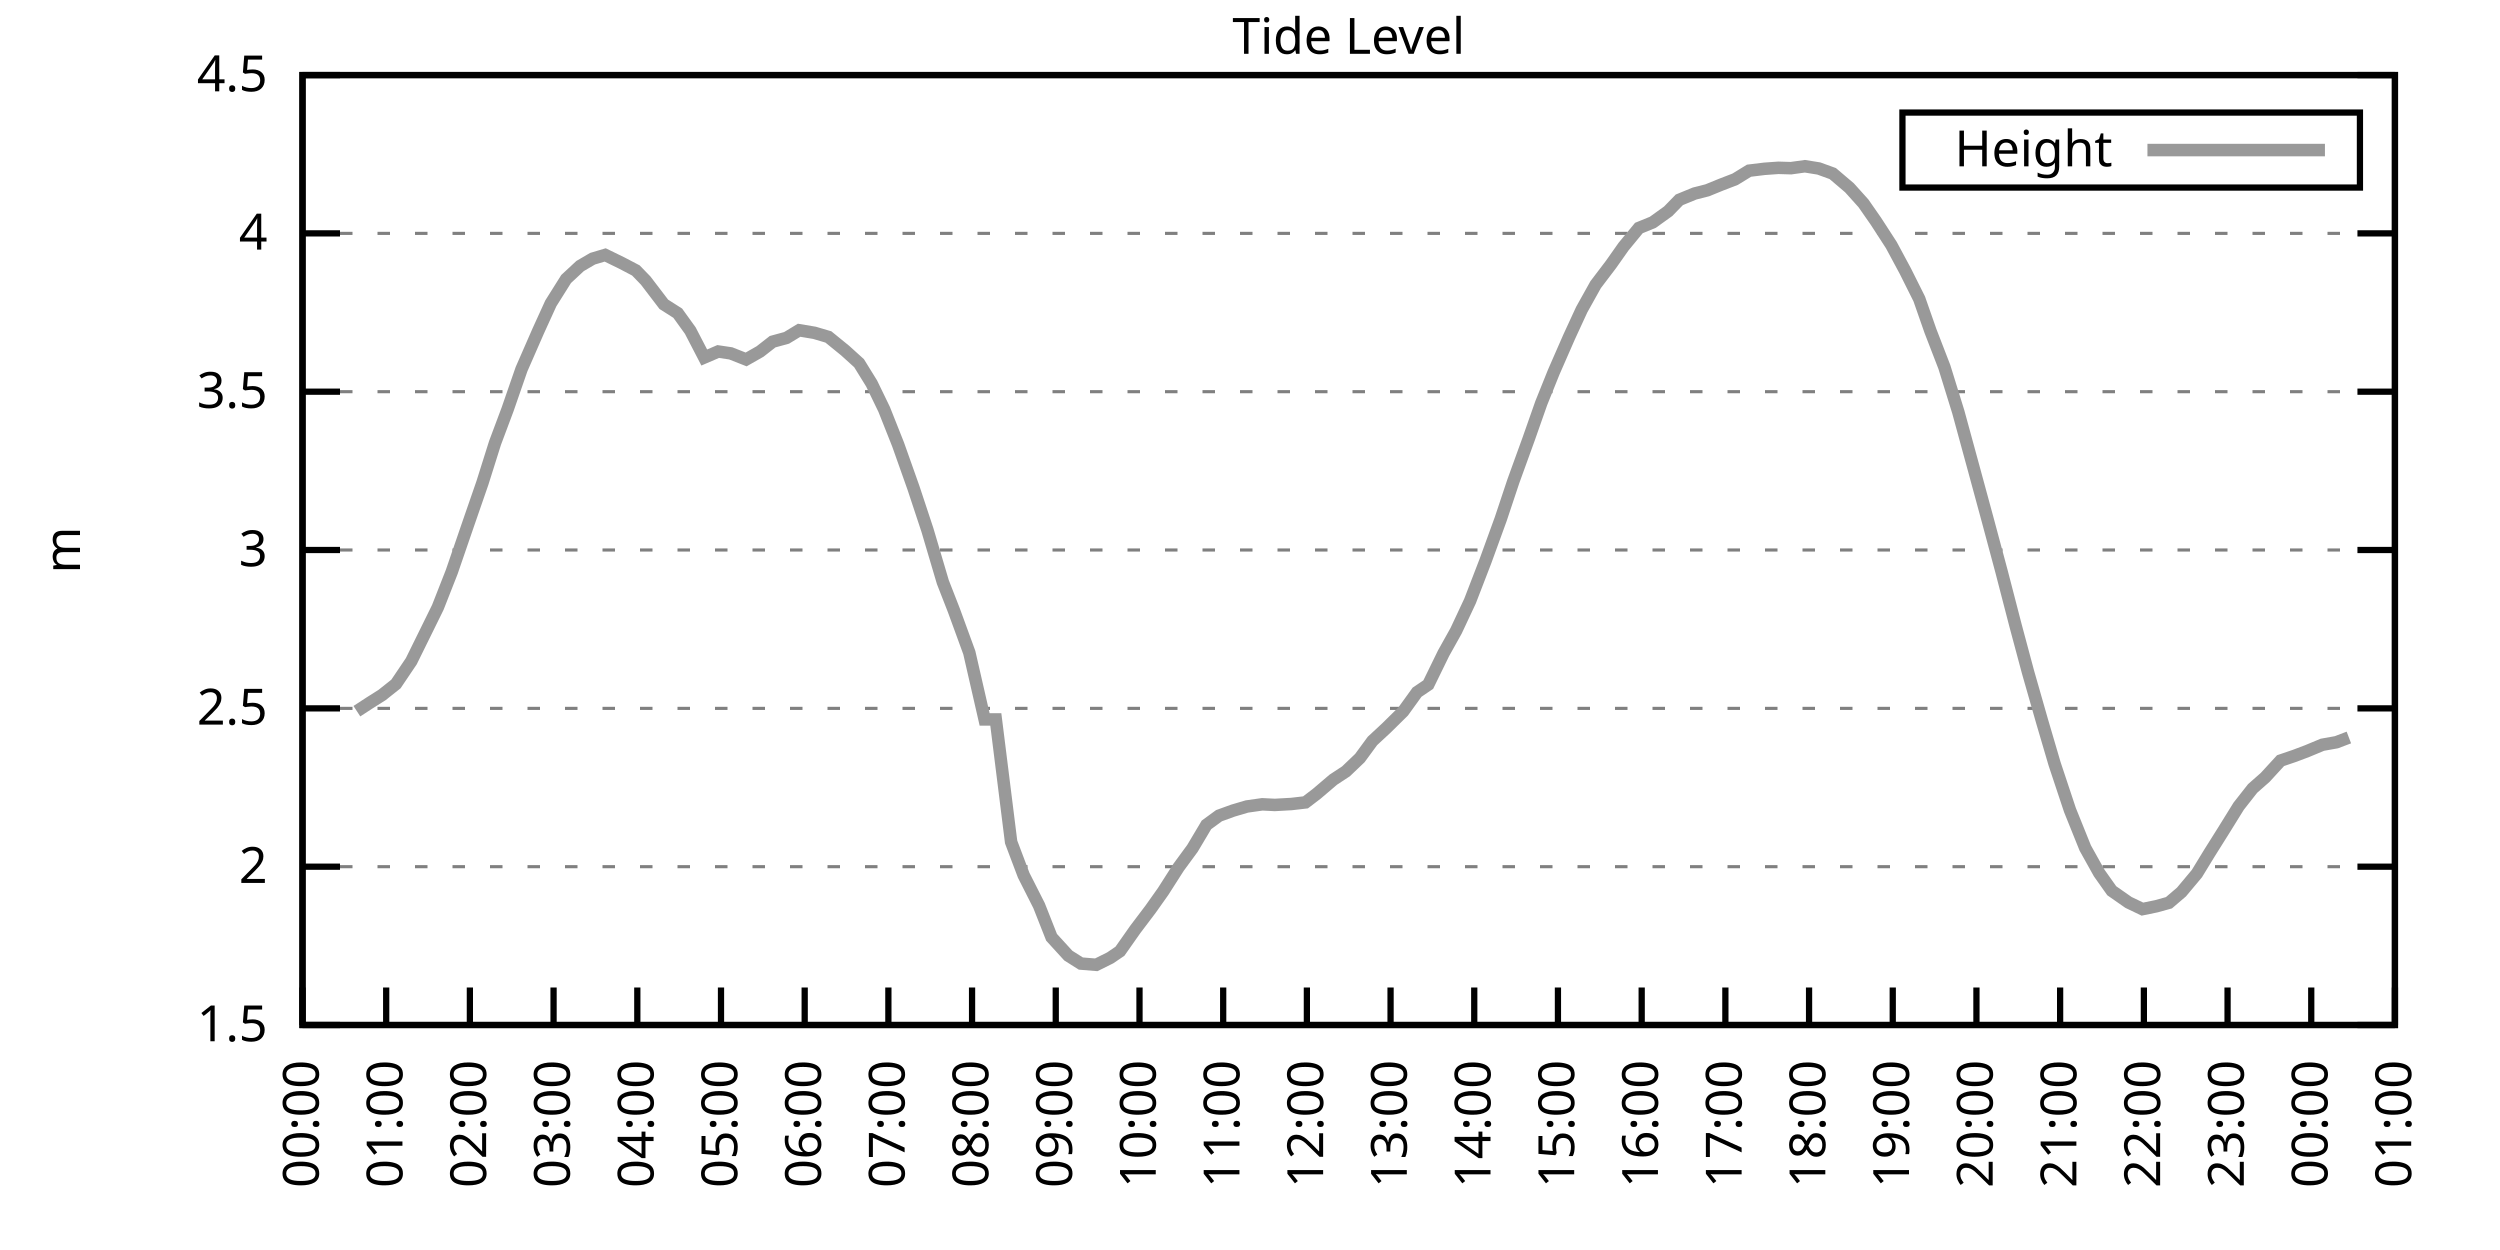
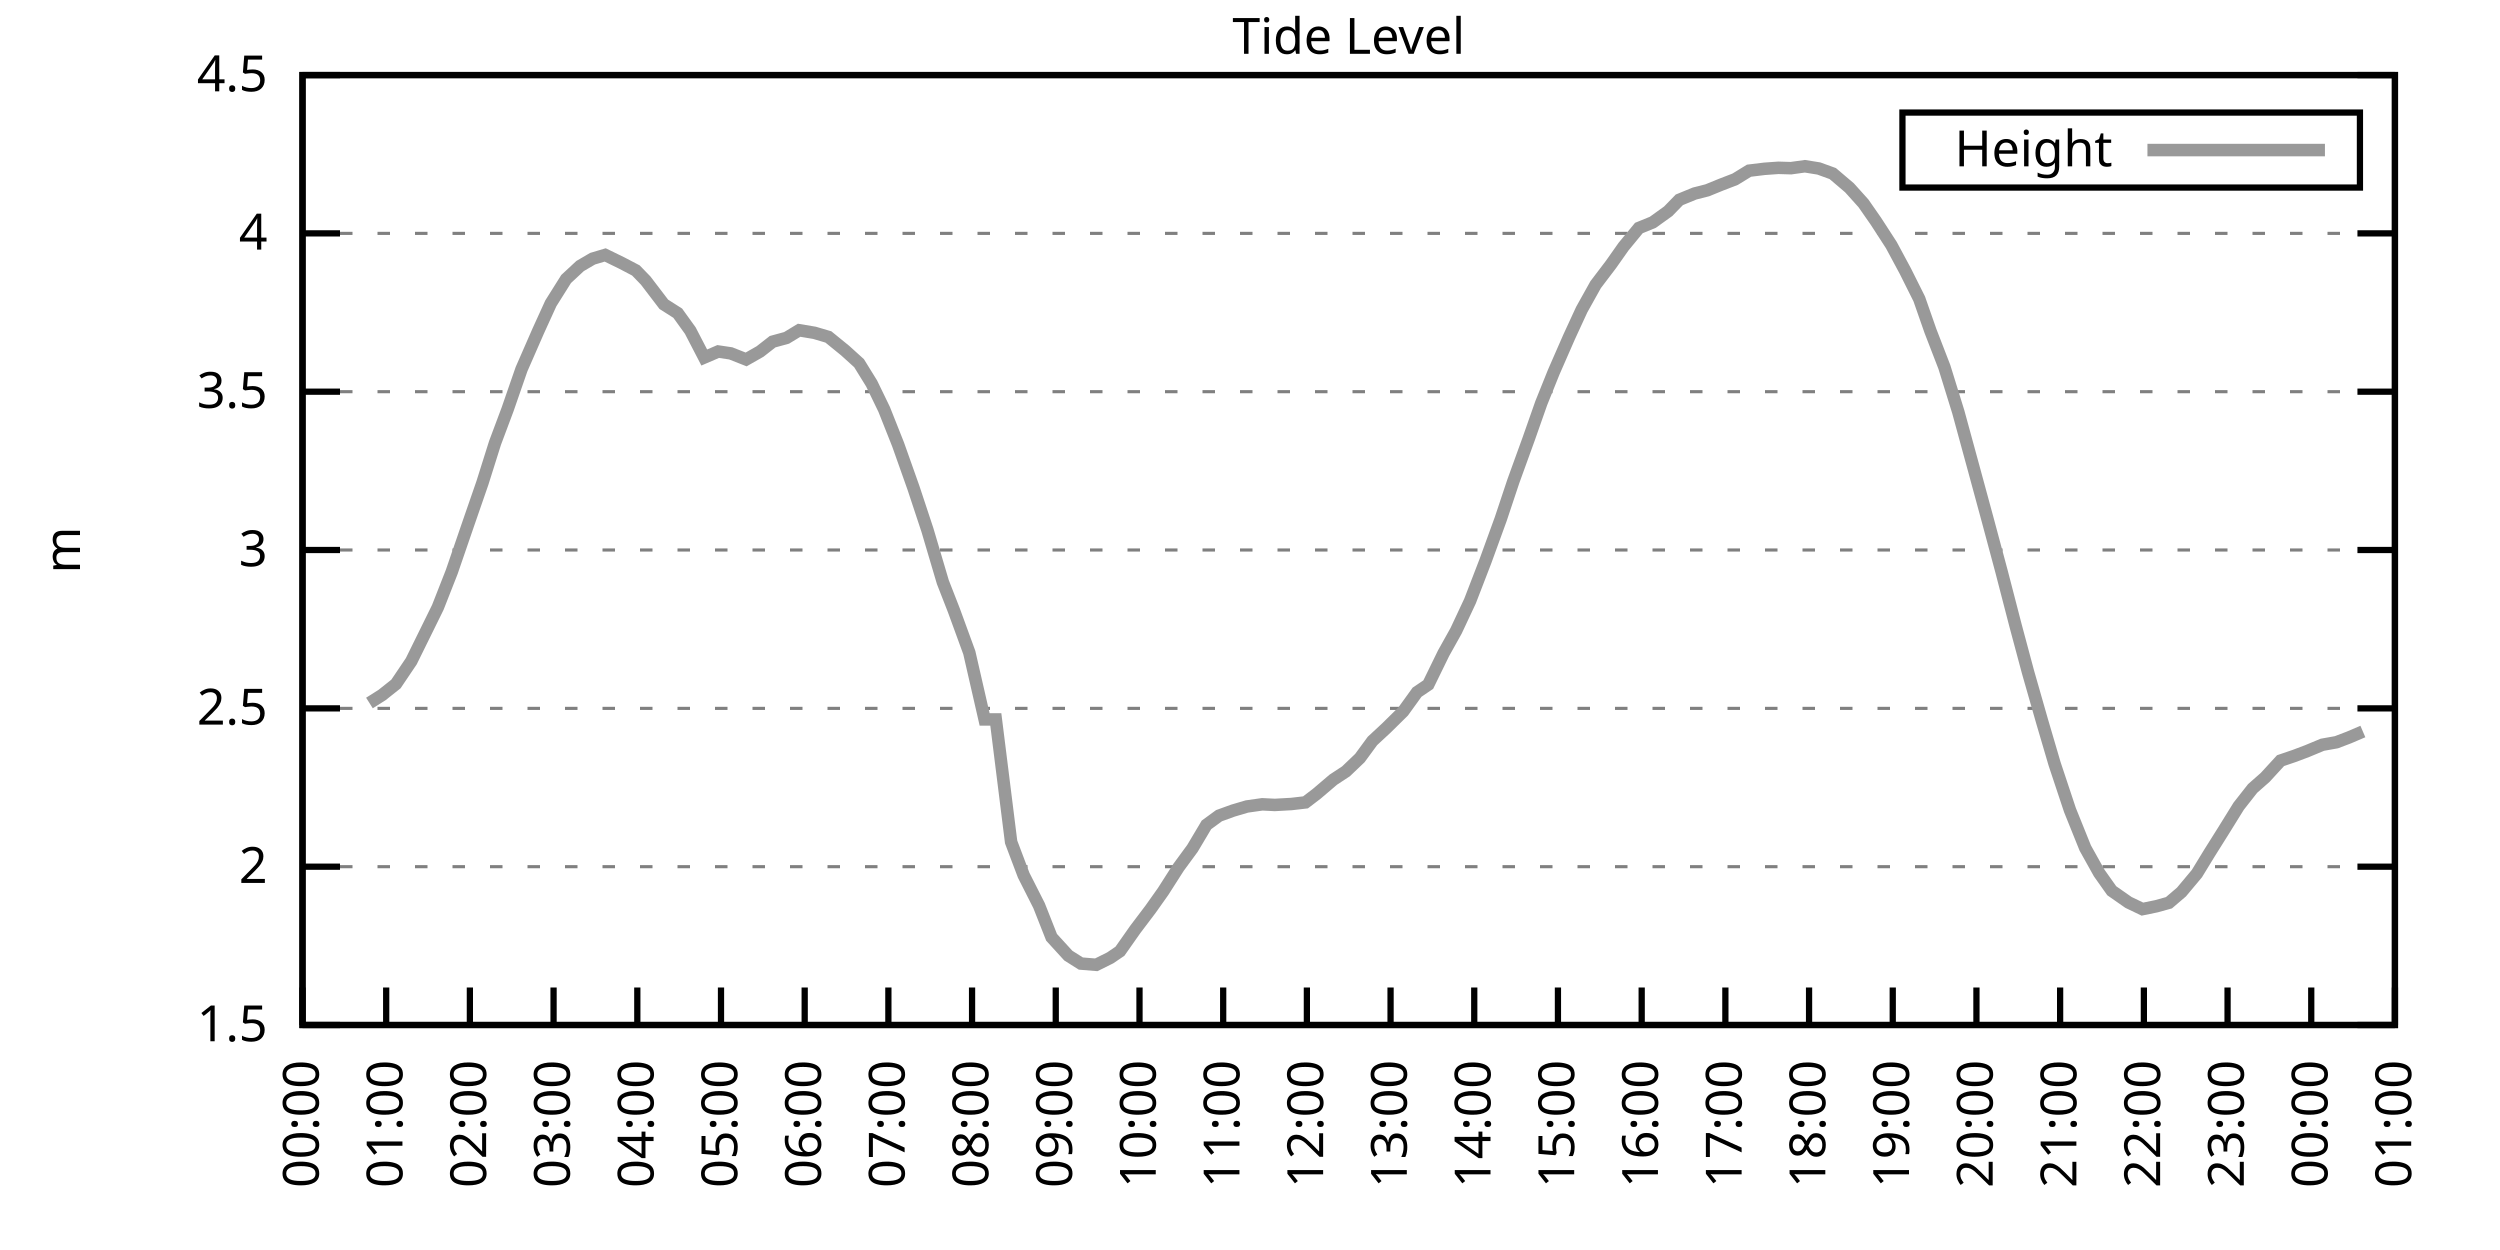
<svg xmlns="http://www.w3.org/2000/svg" xmlns:xlink="http://www.w3.org/1999/xlink" width="400" height="200" viewBox="0 0 400 200">
  <g id="gnuplot_canvas">
    <rect x="0" y="0" width="400" height="200" fill="none" />
    <defs>
      <circle id="gpDot" r="0.5" stroke-width="0.5" stroke="currentColor" />
      <path id="gpPt0" stroke-width="0.333" stroke="currentColor" d="M-1,0 h2 M0,-1 v2" />
      <path id="gpPt1" stroke-width="0.333" stroke="currentColor" d="M-1,-1 L1,1 M1,-1 L-1,1" />
      <path id="gpPt2" stroke-width="0.333" stroke="currentColor" d="M-1,0 L1,0 M0,-1 L0,1 M-1,-1 L1,1 M-1,1 L1,-1" />
      <rect id="gpPt3" stroke-width="0.333" stroke="currentColor" x="-1" y="-1" width="2" height="2" />
      <rect id="gpPt4" stroke-width="0.333" stroke="currentColor" fill="currentColor" x="-1" y="-1" width="2" height="2" />
      <circle id="gpPt5" stroke-width="0.333" stroke="currentColor" cx="0" cy="0" r="1" />
      <use xlink:href="#gpPt5" id="gpPt6" fill="currentColor" stroke="none" />
      <path id="gpPt7" stroke-width="0.333" stroke="currentColor" d="M0,-1.33 L-1.33,0.67 L1.33,0.67 z" />
      <use xlink:href="#gpPt7" id="gpPt8" fill="currentColor" stroke="none" />
      <use xlink:href="#gpPt7" id="gpPt9" stroke="currentColor" transform="rotate(180)" />
      <use xlink:href="#gpPt9" id="gpPt10" fill="currentColor" stroke="none" />
      <use xlink:href="#gpPt3" id="gpPt11" stroke="currentColor" transform="rotate(45)" />
      <use xlink:href="#gpPt11" id="gpPt12" fill="currentColor" stroke="none" />
      <path id="gpPt13" stroke-width="0.333" stroke="currentColor" d="M0,1.330 L1.265,0.411 L0.782,-1.067 L-0.782,-1.076 L-1.265,0.411 z" />
      <use xlink:href="#gpPt13" id="gpPt14" fill="currentColor" stroke="none" />
      <filter id="textbox" filterUnits="objectBoundingBox" x="0" y="0" height="1" width="1">
        <feFlood flood-color="white" flood-opacity="1" result="bgnd" />
        <feComposite in="SourceGraphic" in2="bgnd" operator="atop" />
      </filter>
      <filter id="greybox" filterUnits="objectBoundingBox" x="0" y="0" height="1" width="1">
        <feFlood flood-color="lightgrey" flood-opacity="1" result="grey" />
        <feComposite in="SourceGraphic" in2="grey" operator="atop" />
      </filter>
    </defs>
    <g fill="none" color="white" stroke="currentColor" stroke-width="1.00" stroke-linecap="butt" stroke-linejoin="miter">
</g>
    <g fill="none" color="black" stroke="currentColor" stroke-width="1.00" stroke-linecap="butt" stroke-linejoin="miter">
      <g stroke="none" shape-rendering="crispEdges">
        <polygon fill="rgb(255, 255, 255)" points="48.40,164.00 383.18,164.00 383.18,12.02 48.40,12.02 " />
      </g>
    </g>
    <g fill="none" color="black" stroke="currentColor" stroke-width="1.00" stroke-linecap="butt" stroke-linejoin="miter">
</g>
    <g fill="none" color="black" stroke="black" stroke-width="0.50" stroke-linecap="butt" stroke-linejoin="miter">
</g>
    <g fill="none" color="gray" stroke="currentColor" stroke-width="0.50" stroke-linecap="butt" stroke-linejoin="miter">
      <path stroke="gray" stroke-dasharray="2,4" class="gridline" d="M48.40,164.00 L383.19,164.00  " />
    </g>
    <g fill="none" color="gray" stroke="gray" stroke-width="1.00" stroke-linecap="butt" stroke-linejoin="miter">
</g>
    <g fill="none" color="black" stroke="currentColor" stroke-width="1.00" stroke-linecap="butt" stroke-linejoin="miter">
      <path stroke="black" d="M48.40,164.00 L54.40,164.00 M383.19,164.00 L377.19,164.00  " />
      <g transform="translate(42.80,166.60)" stroke="none" fill="black" font-family="Sans" font-size="8.00" text-anchor="end">
        <text>
          <tspan font-family="Sans"> 1.5</tspan>
        </text>
      </g>
    </g>
    <g fill="none" color="black" stroke="currentColor" stroke-width="1.00" stroke-linecap="butt" stroke-linejoin="miter">
</g>
    <g fill="none" color="black" stroke="black" stroke-width="0.50" stroke-linecap="butt" stroke-linejoin="miter">
</g>
    <g fill="none" color="gray" stroke="currentColor" stroke-width="0.50" stroke-linecap="butt" stroke-linejoin="miter">
      <path stroke="gray" stroke-dasharray="2,4" class="gridline" d="M48.40,138.67 L383.19,138.67  " />
    </g>
    <g fill="none" color="gray" stroke="gray" stroke-width="1.00" stroke-linecap="butt" stroke-linejoin="miter">
</g>
    <g fill="none" color="black" stroke="currentColor" stroke-width="1.00" stroke-linecap="butt" stroke-linejoin="miter">
      <path stroke="black" d="M48.40,138.67 L54.40,138.67 M383.19,138.67 L377.19,138.67  " />
      <g transform="translate(42.80,141.27)" stroke="none" fill="black" font-family="Sans" font-size="8.00" text-anchor="end">
        <text>
          <tspan font-family="Sans"> 2</tspan>
        </text>
      </g>
    </g>
    <g fill="none" color="black" stroke="currentColor" stroke-width="1.00" stroke-linecap="butt" stroke-linejoin="miter">
</g>
    <g fill="none" color="black" stroke="black" stroke-width="0.50" stroke-linecap="butt" stroke-linejoin="miter">
</g>
    <g fill="none" color="gray" stroke="currentColor" stroke-width="0.50" stroke-linecap="butt" stroke-linejoin="miter">
      <path stroke="gray" stroke-dasharray="2,4" class="gridline" d="M48.40,113.34 L383.19,113.34  " />
    </g>
    <g fill="none" color="gray" stroke="gray" stroke-width="1.00" stroke-linecap="butt" stroke-linejoin="miter">
</g>
    <g fill="none" color="black" stroke="currentColor" stroke-width="1.00" stroke-linecap="butt" stroke-linejoin="miter">
      <path stroke="black" d="M48.40,113.34 L54.40,113.34 M383.19,113.34 L377.19,113.34  " />
      <g transform="translate(42.80,115.94)" stroke="none" fill="black" font-family="Sans" font-size="8.00" text-anchor="end">
        <text>
          <tspan font-family="Sans"> 2.5</tspan>
        </text>
      </g>
    </g>
    <g fill="none" color="black" stroke="currentColor" stroke-width="1.00" stroke-linecap="butt" stroke-linejoin="miter">
</g>
    <g fill="none" color="black" stroke="black" stroke-width="0.50" stroke-linecap="butt" stroke-linejoin="miter">
</g>
    <g fill="none" color="gray" stroke="currentColor" stroke-width="0.50" stroke-linecap="butt" stroke-linejoin="miter">
      <path stroke="gray" stroke-dasharray="2,4" class="gridline" d="M48.40,88.00 L383.19,88.00  " />
    </g>
    <g fill="none" color="gray" stroke="gray" stroke-width="1.00" stroke-linecap="butt" stroke-linejoin="miter">
</g>
    <g fill="none" color="black" stroke="currentColor" stroke-width="1.00" stroke-linecap="butt" stroke-linejoin="miter">
      <path stroke="black" d="M48.40,88.00 L54.40,88.00 M383.19,88.00 L377.19,88.00  " />
      <g transform="translate(42.80,90.60)" stroke="none" fill="black" font-family="Sans" font-size="8.00" text-anchor="end">
        <text>
          <tspan font-family="Sans"> 3</tspan>
        </text>
      </g>
    </g>
    <g fill="none" color="black" stroke="currentColor" stroke-width="1.00" stroke-linecap="butt" stroke-linejoin="miter">
</g>
    <g fill="none" color="black" stroke="black" stroke-width="0.50" stroke-linecap="butt" stroke-linejoin="miter">
</g>
    <g fill="none" color="gray" stroke="currentColor" stroke-width="0.50" stroke-linecap="butt" stroke-linejoin="miter">
      <path stroke="gray" stroke-dasharray="2,4" class="gridline" d="M48.40,62.67 L383.19,62.67  " />
    </g>
    <g fill="none" color="gray" stroke="gray" stroke-width="1.00" stroke-linecap="butt" stroke-linejoin="miter">
</g>
    <g fill="none" color="black" stroke="currentColor" stroke-width="1.00" stroke-linecap="butt" stroke-linejoin="miter">
      <path stroke="black" d="M48.40,62.67 L54.40,62.67 M383.19,62.67 L377.19,62.67  " />
      <g transform="translate(42.80,65.27)" stroke="none" fill="black" font-family="Sans" font-size="8.00" text-anchor="end">
        <text>
          <tspan font-family="Sans"> 3.5</tspan>
        </text>
      </g>
    </g>
    <g fill="none" color="black" stroke="currentColor" stroke-width="1.00" stroke-linecap="butt" stroke-linejoin="miter">
</g>
    <g fill="none" color="black" stroke="black" stroke-width="0.50" stroke-linecap="butt" stroke-linejoin="miter">
</g>
    <g fill="none" color="gray" stroke="currentColor" stroke-width="0.50" stroke-linecap="butt" stroke-linejoin="miter">
      <path stroke="gray" stroke-dasharray="2,4" class="gridline" d="M48.40,37.34 L383.19,37.34  " />
    </g>
    <g fill="none" color="gray" stroke="gray" stroke-width="1.00" stroke-linecap="butt" stroke-linejoin="miter">
</g>
    <g fill="none" color="black" stroke="currentColor" stroke-width="1.00" stroke-linecap="butt" stroke-linejoin="miter">
      <path stroke="black" d="M48.40,37.34 L54.40,37.34 M383.19,37.34 L377.19,37.34  " />
      <g transform="translate(42.80,39.94)" stroke="none" fill="black" font-family="Sans" font-size="8.00" text-anchor="end">
        <text>
          <tspan font-family="Sans"> 4</tspan>
        </text>
      </g>
    </g>
    <g fill="none" color="black" stroke="currentColor" stroke-width="1.00" stroke-linecap="butt" stroke-linejoin="miter">
</g>
    <g fill="none" color="black" stroke="black" stroke-width="0.50" stroke-linecap="butt" stroke-linejoin="miter">
</g>
    <g fill="none" color="gray" stroke="currentColor" stroke-width="0.50" stroke-linecap="butt" stroke-linejoin="miter">
      <path stroke="gray" stroke-dasharray="2,4" class="gridline" d="M48.40,12.01 L383.19,12.01  " />
    </g>
    <g fill="none" color="gray" stroke="gray" stroke-width="1.00" stroke-linecap="butt" stroke-linejoin="miter">
</g>
    <g fill="none" color="black" stroke="currentColor" stroke-width="1.00" stroke-linecap="butt" stroke-linejoin="miter">
      <path stroke="black" d="M48.40,12.01 L54.40,12.01 M383.19,12.01 L377.19,12.01  " />
      <g transform="translate(42.80,14.61)" stroke="none" fill="black" font-family="Sans" font-size="8.00" text-anchor="end">
        <text>
          <tspan font-family="Sans"> 4.5</tspan>
        </text>
      </g>
    </g>
    <g fill="none" color="black" stroke="currentColor" stroke-width="1.00" stroke-linecap="butt" stroke-linejoin="miter">
      <path stroke="black" d="M48.40,164.00 L48.40,158.00  " />
      <g transform="translate(51.00,169.60) rotate(270.00)" stroke="none" fill="black" font-family="Sans" font-size="8.00" text-anchor="end">
        <text>
          <tspan font-family="Sans">00:00</tspan>
        </text>
      </g>
    </g>
    <g fill="none" color="black" stroke="currentColor" stroke-width="1.00" stroke-linecap="butt" stroke-linejoin="miter">
      <path stroke="black" d="M61.79,164.00 L61.79,158.00  " />
      <g transform="translate(64.39,169.60) rotate(270.00)" stroke="none" fill="black" font-family="Sans" font-size="8.00" text-anchor="end">
        <text>
          <tspan font-family="Sans">01:00</tspan>
        </text>
      </g>
    </g>
    <g fill="none" color="black" stroke="currentColor" stroke-width="1.00" stroke-linecap="butt" stroke-linejoin="miter">
      <path stroke="black" d="M75.18,164.00 L75.18,158.00  " />
      <g transform="translate(77.78,169.60) rotate(270.00)" stroke="none" fill="black" font-family="Sans" font-size="8.00" text-anchor="end">
        <text>
          <tspan font-family="Sans">02:00</tspan>
        </text>
      </g>
    </g>
    <g fill="none" color="black" stroke="currentColor" stroke-width="1.00" stroke-linecap="butt" stroke-linejoin="miter">
      <path stroke="black" d="M88.57,164.00 L88.57,158.00  " />
      <g transform="translate(91.17,169.60) rotate(270.00)" stroke="none" fill="black" font-family="Sans" font-size="8.00" text-anchor="end">
        <text>
          <tspan font-family="Sans">03:00</tspan>
        </text>
      </g>
    </g>
    <g fill="none" color="black" stroke="currentColor" stroke-width="1.00" stroke-linecap="butt" stroke-linejoin="miter">
      <path stroke="black" d="M101.97,164.00 L101.97,158.00  " />
      <g transform="translate(104.57,169.60) rotate(270.00)" stroke="none" fill="black" font-family="Sans" font-size="8.00" text-anchor="end">
        <text>
          <tspan font-family="Sans">04:00</tspan>
        </text>
      </g>
    </g>
    <g fill="none" color="black" stroke="currentColor" stroke-width="1.00" stroke-linecap="butt" stroke-linejoin="miter">
      <path stroke="black" d="M115.36,164.00 L115.36,158.00  " />
      <g transform="translate(117.96,169.60) rotate(270.00)" stroke="none" fill="black" font-family="Sans" font-size="8.00" text-anchor="end">
        <text>
          <tspan font-family="Sans">05:00</tspan>
        </text>
      </g>
    </g>
    <g fill="none" color="black" stroke="currentColor" stroke-width="1.00" stroke-linecap="butt" stroke-linejoin="miter">
      <path stroke="black" d="M128.75,164.00 L128.75,158.00  " />
      <g transform="translate(131.35,169.60) rotate(270.00)" stroke="none" fill="black" font-family="Sans" font-size="8.00" text-anchor="end">
        <text>
          <tspan font-family="Sans">06:00</tspan>
        </text>
      </g>
    </g>
    <g fill="none" color="black" stroke="currentColor" stroke-width="1.00" stroke-linecap="butt" stroke-linejoin="miter">
      <path stroke="black" d="M142.14,164.00 L142.14,158.00  " />
      <g transform="translate(144.74,169.60) rotate(270.00)" stroke="none" fill="black" font-family="Sans" font-size="8.00" text-anchor="end">
        <text>
          <tspan font-family="Sans">07:00</tspan>
        </text>
      </g>
    </g>
    <g fill="none" color="black" stroke="currentColor" stroke-width="1.00" stroke-linecap="butt" stroke-linejoin="miter">
      <path stroke="black" d="M155.53,164.00 L155.53,158.00  " />
      <g transform="translate(158.13,169.60) rotate(270.00)" stroke="none" fill="black" font-family="Sans" font-size="8.00" text-anchor="end">
        <text>
          <tspan font-family="Sans">08:00</tspan>
        </text>
      </g>
    </g>
    <g fill="none" color="black" stroke="currentColor" stroke-width="1.00" stroke-linecap="butt" stroke-linejoin="miter">
      <path stroke="black" d="M168.92,164.00 L168.92,158.00  " />
      <g transform="translate(171.52,169.60) rotate(270.00)" stroke="none" fill="black" font-family="Sans" font-size="8.00" text-anchor="end">
        <text>
          <tspan font-family="Sans">09:00</tspan>
        </text>
      </g>
    </g>
    <g fill="none" color="black" stroke="currentColor" stroke-width="1.00" stroke-linecap="butt" stroke-linejoin="miter">
      <path stroke="black" d="M182.32,164.00 L182.32,158.00  " />
      <g transform="translate(184.92,169.60) rotate(270.00)" stroke="none" fill="black" font-family="Sans" font-size="8.00" text-anchor="end">
        <text>
          <tspan font-family="Sans">10:00</tspan>
        </text>
      </g>
    </g>
    <g fill="none" color="black" stroke="currentColor" stroke-width="1.00" stroke-linecap="butt" stroke-linejoin="miter">
      <path stroke="black" d="M195.71,164.00 L195.71,158.00  " />
      <g transform="translate(198.31,169.60) rotate(270.00)" stroke="none" fill="black" font-family="Sans" font-size="8.00" text-anchor="end">
        <text>
          <tspan font-family="Sans">11:00</tspan>
        </text>
      </g>
    </g>
    <g fill="none" color="black" stroke="currentColor" stroke-width="1.00" stroke-linecap="butt" stroke-linejoin="miter">
      <path stroke="black" d="M209.10,164.00 L209.10,158.00  " />
      <g transform="translate(211.70,169.60) rotate(270.00)" stroke="none" fill="black" font-family="Sans" font-size="8.00" text-anchor="end">
        <text>
          <tspan font-family="Sans">12:00</tspan>
        </text>
      </g>
    </g>
    <g fill="none" color="black" stroke="currentColor" stroke-width="1.00" stroke-linecap="butt" stroke-linejoin="miter">
      <path stroke="black" d="M222.49,164.00 L222.49,158.00  " />
      <g transform="translate(225.09,169.60) rotate(270.00)" stroke="none" fill="black" font-family="Sans" font-size="8.00" text-anchor="end">
        <text>
          <tspan font-family="Sans">13:00</tspan>
        </text>
      </g>
    </g>
    <g fill="none" color="black" stroke="currentColor" stroke-width="1.00" stroke-linecap="butt" stroke-linejoin="miter">
      <path stroke="black" d="M235.88,164.00 L235.88,158.00  " />
      <g transform="translate(238.48,169.60) rotate(270.00)" stroke="none" fill="black" font-family="Sans" font-size="8.00" text-anchor="end">
        <text>
          <tspan font-family="Sans">14:00</tspan>
        </text>
      </g>
    </g>
    <g fill="none" color="black" stroke="currentColor" stroke-width="1.00" stroke-linecap="butt" stroke-linejoin="miter">
      <path stroke="black" d="M249.27,164.00 L249.27,158.00  " />
      <g transform="translate(251.87,169.60) rotate(270.00)" stroke="none" fill="black" font-family="Sans" font-size="8.00" text-anchor="end">
        <text>
          <tspan font-family="Sans">15:00</tspan>
        </text>
      </g>
    </g>
    <g fill="none" color="black" stroke="currentColor" stroke-width="1.00" stroke-linecap="butt" stroke-linejoin="miter">
      <path stroke="black" d="M262.67,164.00 L262.67,158.00  " />
      <g transform="translate(265.27,169.60) rotate(270.00)" stroke="none" fill="black" font-family="Sans" font-size="8.00" text-anchor="end">
        <text>
          <tspan font-family="Sans">16:00</tspan>
        </text>
      </g>
    </g>
    <g fill="none" color="black" stroke="currentColor" stroke-width="1.00" stroke-linecap="butt" stroke-linejoin="miter">
      <path stroke="black" d="M276.06,164.00 L276.06,158.00  " />
      <g transform="translate(278.66,169.60) rotate(270.00)" stroke="none" fill="black" font-family="Sans" font-size="8.00" text-anchor="end">
        <text>
          <tspan font-family="Sans">17:00</tspan>
        </text>
      </g>
    </g>
    <g fill="none" color="black" stroke="currentColor" stroke-width="1.00" stroke-linecap="butt" stroke-linejoin="miter">
      <path stroke="black" d="M289.45,164.00 L289.45,158.00  " />
      <g transform="translate(292.05,169.60) rotate(270.00)" stroke="none" fill="black" font-family="Sans" font-size="8.00" text-anchor="end">
        <text>
          <tspan font-family="Sans">18:00</tspan>
        </text>
      </g>
    </g>
    <g fill="none" color="black" stroke="currentColor" stroke-width="1.00" stroke-linecap="butt" stroke-linejoin="miter">
      <path stroke="black" d="M302.84,164.00 L302.84,158.00  " />
      <g transform="translate(305.44,169.60) rotate(270.00)" stroke="none" fill="black" font-family="Sans" font-size="8.00" text-anchor="end">
        <text>
          <tspan font-family="Sans">19:00</tspan>
        </text>
      </g>
    </g>
    <g fill="none" color="black" stroke="currentColor" stroke-width="1.00" stroke-linecap="butt" stroke-linejoin="miter">
      <path stroke="black" d="M316.23,164.00 L316.23,158.00  " />
      <g transform="translate(318.83,169.60) rotate(270.00)" stroke="none" fill="black" font-family="Sans" font-size="8.00" text-anchor="end">
        <text>
          <tspan font-family="Sans">20:00</tspan>
        </text>
      </g>
    </g>
    <g fill="none" color="black" stroke="currentColor" stroke-width="1.00" stroke-linecap="butt" stroke-linejoin="miter">
      <path stroke="black" d="M329.62,164.00 L329.62,158.00  " />
      <g transform="translate(332.22,169.60) rotate(270.00)" stroke="none" fill="black" font-family="Sans" font-size="8.00" text-anchor="end">
        <text>
          <tspan font-family="Sans">21:00</tspan>
        </text>
      </g>
    </g>
    <g fill="none" color="black" stroke="currentColor" stroke-width="1.00" stroke-linecap="butt" stroke-linejoin="miter">
      <path stroke="black" d="M343.02,164.00 L343.02,158.00  " />
      <g transform="translate(345.62,169.60) rotate(270.00)" stroke="none" fill="black" font-family="Sans" font-size="8.00" text-anchor="end">
        <text>
          <tspan font-family="Sans">22:00</tspan>
        </text>
      </g>
    </g>
    <g fill="none" color="black" stroke="currentColor" stroke-width="1.00" stroke-linecap="butt" stroke-linejoin="miter">
      <path stroke="black" d="M356.41,164.00 L356.41,158.00  " />
      <g transform="translate(359.01,169.60) rotate(270.00)" stroke="none" fill="black" font-family="Sans" font-size="8.00" text-anchor="end">
        <text>
          <tspan font-family="Sans">23:00</tspan>
        </text>
      </g>
    </g>
    <g fill="none" color="black" stroke="currentColor" stroke-width="1.00" stroke-linecap="butt" stroke-linejoin="miter">
      <path stroke="black" d="M369.80,164.00 L369.80,158.00  " />
      <g transform="translate(372.40,169.60) rotate(270.00)" stroke="none" fill="black" font-family="Sans" font-size="8.00" text-anchor="end">
        <text>
          <tspan font-family="Sans">00:00</tspan>
        </text>
      </g>
    </g>
    <g fill="none" color="black" stroke="currentColor" stroke-width="1.00" stroke-linecap="butt" stroke-linejoin="miter">
      <path stroke="black" d="M383.19,164.00 L383.19,158.00  " />
      <g transform="translate(385.79,169.60) rotate(270.00)" stroke="none" fill="black" font-family="Sans" font-size="8.00" text-anchor="end">
        <text>
          <tspan font-family="Sans">01:00</tspan>
        </text>
      </g>
    </g>
    <g fill="none" color="black" stroke="currentColor" stroke-width="1.00" stroke-linecap="butt" stroke-linejoin="miter">
</g>
    <g fill="none" color="black" stroke="currentColor" stroke-width="1.00" stroke-linecap="butt" stroke-linejoin="miter">
      <path stroke="black" d="M48.40,12.01 L48.40,164.00 L383.19,164.00 L383.19,12.01 L48.40,12.01 Z  " />
    </g>
    <g fill="none" color="black" stroke="currentColor" stroke-width="1.00" stroke-linecap="butt" stroke-linejoin="miter">
</g>
    <g fill="none" color="black" stroke="currentColor" stroke-width="1.00" stroke-linecap="butt" stroke-linejoin="miter">
      <path stroke="black" d="M304.39,30.01 L304.39,18.01 L377.59,18.01 L377.59,30.01 L304.39,30.01 Z  " />
    </g>
    <g id="Tide_level_plot_1">
      <g fill="none" color="white" stroke="black" stroke-width="2.00" stroke-linecap="butt" stroke-linejoin="miter">
</g>
      <g fill="none" color="black" stroke="currentColor" stroke-width="2.00" stroke-linecap="butt" stroke-linejoin="miter">
        <g transform="translate(337.99,26.61)" stroke="none" fill="black" font-family="Sans" font-size="8.00" text-anchor="end">
          <text>
            <tspan font-family="Sans">Height</tspan>
          </text>
        </g>
      </g>
      <g fill="none" color="black" stroke="currentColor" stroke-width="2.00" stroke-linecap="butt" stroke-linejoin="miter">
-         <path stroke="rgb(153, 153, 153)" d="M343.59,24.01 L371.99,24.01 M57.10,113.79 L59.11,112.48 L61.12,111.21 L63.35,109.44 L65.81,105.79 L68.26,100.82   L70.05,97.18 L72.28,91.50 L74.96,83.70 L77.19,77.26 L79.20,70.88 L81.21,65.51 L83.44,59.08 L86.12,52.95   L88.13,48.54 L90.58,44.64 L92.82,42.56 L94.82,41.39 L96.83,40.79 L99.51,42.10 L101.74,43.27 L103.31,44.89   L106.21,48.69 L108.44,50.11 L110.45,52.90 L112.68,57.20 L114.91,56.24 L116.92,56.54 L119.38,57.51 L121.61,56.24   L123.62,54.67 L125.85,54.06 L127.86,52.84 L130.31,53.25 L132.54,53.91 L135.22,56.09 L137.45,58.11 L139.46,61.36   L141.47,65.51 L143.70,71.13 L146.16,78.07 L148.39,84.81 L150.85,93.12 L152.63,97.68 L155.09,104.42 L157.54,115.11   L159.33,115.11 L161.78,134.72 L163.79,140.04 L166.25,144.90 L168.25,149.97 L170.93,152.90 L172.94,154.17 L175.40,154.37   L177.63,153.26 L179.19,152.20 L181.65,148.70 L184.10,145.46 L186.11,142.62 L188.57,138.77 L190.80,135.73 L193.03,131.98   L195.04,130.51 L197.27,129.70 L199.50,129.04 L201.96,128.69 L203.97,128.79 L206.64,128.64 L208.88,128.38 L210.66,127.02   L213.34,124.74 L215.35,123.42 L217.58,121.29 L219.59,118.55 L221.82,116.48 L224.50,113.84 L226.73,110.75 L228.52,109.54   L230.97,104.52 L232.98,100.92 L235.21,96.16 L237.67,89.78 L240.12,83.04 L242.13,77.01 L244.59,70.22 L246.60,64.50   L248.60,59.53 L251.06,53.91 L253.07,49.55 L255.30,45.55 L257.76,42.31 L259.76,39.47 L262.22,36.48 L264.45,35.57   L266.91,33.80 L268.69,31.97 L271.15,30.96 L273.16,30.45 L275.39,29.54 L277.62,28.68 L279.85,27.31 L282.31,27.01   L284.54,26.85 L286.55,26.91 L288.78,26.60 L291.01,26.96 L293.24,27.77 L295.92,30.05 L298.15,32.53 L300.16,35.42   L302.62,39.22 L304.85,43.37 L307.08,47.83 L308.87,52.95 L311.10,58.72 L313.33,65.92 L315.79,74.93 L318.02,83.14   L320.25,91.45 L322.48,100.06 L324.49,107.56 L326.72,115.36 L328.73,122.20 L331.19,129.60 L333.64,135.68 L335.87,139.68   L337.88,142.52 L340.56,144.39 L342.79,145.46 L345.02,145.00 L347.03,144.44 L349.04,142.72 L351.50,139.78 L353.51,136.49   L355.74,132.94 L358.19,128.99 L360.42,126.15 L362.43,124.38 L364.89,121.70 L367.12,120.94 L369.13,120.18 L371.58,119.16   L373.82,118.76 L375.82,118.00  " />
+         <path stroke="rgb(153, 153, 153)" d="M343.59,24.01 L371.99,24.01 M59.11,112.48 L61.12,111.21 L63.35,109.44 L65.81,105.79 L68.26,100.82 L70.05,97.18   L72.28,91.50 L74.96,83.70 L77.19,77.26 L79.20,70.88 L81.21,65.51 L83.44,59.08 L86.12,52.95 L88.13,48.54   L90.58,44.64 L92.82,42.56 L94.82,41.39 L96.83,40.79 L99.51,42.10 L101.74,43.27 L103.31,44.89 L106.21,48.69   L108.44,50.11 L110.45,52.90 L112.68,57.20 L114.91,56.24 L116.92,56.54 L119.38,57.51 L121.61,56.24 L123.62,54.67   L125.85,54.06 L127.86,52.84 L130.31,53.25 L132.54,53.91 L135.22,56.09 L137.45,58.11 L139.46,61.36 L141.47,65.51   L143.70,71.13 L146.16,78.07 L148.39,84.81 L150.85,93.12 L152.63,97.68 L155.09,104.42 L157.54,115.11 L159.33,115.11   L161.78,134.72 L163.79,140.04 L166.25,144.90 L168.25,149.97 L170.93,152.90 L172.94,154.17 L175.40,154.37 L177.63,153.26   L179.19,152.20 L181.65,148.70 L184.10,145.46 L186.11,142.62 L188.57,138.77 L190.80,135.73 L193.03,131.98 L195.04,130.51   L197.27,129.70 L199.50,129.04 L201.96,128.69 L203.97,128.79 L206.64,128.64 L208.88,128.38 L210.66,127.02 L213.34,124.74   L215.35,123.42 L217.58,121.29 L219.59,118.55 L221.82,116.48 L224.50,113.84 L226.73,110.75 L228.52,109.54 L230.97,104.52   L232.98,100.92 L235.21,96.16 L237.67,89.78 L240.12,83.04 L242.13,77.01 L244.59,70.22 L246.60,64.50 L248.60,59.53   L251.06,53.91 L253.07,49.55 L255.30,45.55 L257.76,42.31 L259.76,39.47 L262.22,36.48 L264.45,35.57 L266.91,33.80   L268.69,31.97 L271.15,30.96 L273.16,30.45 L275.39,29.54 L277.62,28.68 L279.85,27.31 L282.31,27.01 L284.54,26.85   L286.55,26.91 L288.78,26.60 L291.01,26.96 L293.24,27.77 L295.92,30.05 L298.15,32.53 L300.16,35.42 L302.62,39.22   L304.85,43.37 L307.08,47.83 L308.87,52.95 L311.10,58.72 L313.33,65.92 L315.79,74.93 L318.02,83.14 L320.25,91.45   L322.48,100.06 L324.49,107.56 L326.72,115.36 L328.73,122.20 L331.19,129.60 L333.64,135.68 L335.87,139.68 L337.88,142.52   L340.56,144.39 L342.79,145.46 L345.02,145.00 L347.03,144.44 L349.04,142.72 L351.50,139.78 L353.51,136.49 L355.74,132.94   L358.19,128.99 L360.42,126.15 L362.43,124.38 L364.89,121.70 L367.12,120.94 L369.13,120.18 L371.58,119.16 L373.82,118.76   L375.82,118.00 L378.06,117.04  " />
      </g>
    </g>
    <g fill="none" color="black" stroke="currentColor" stroke-width="2.00" stroke-linecap="butt" stroke-linejoin="miter">
</g>
    <g fill="none" color="black" stroke="black" stroke-width="1.00" stroke-linecap="butt" stroke-linejoin="miter">
</g>
    <g fill="none" color="black" stroke="currentColor" stroke-width="1.00" stroke-linecap="butt" stroke-linejoin="miter">
      <path stroke="black" d="M48.40,12.01 L48.40,164.00 L383.19,164.00 L383.19,12.01 L48.40,12.01 Z  " />
      <g transform="translate(12.80,88.01) rotate(270.00)" stroke="none" fill="black" font-family="Sans" font-size="8.00" text-anchor="middle">
        <text>
          <tspan font-family="Sans">m</tspan>
        </text>
      </g>
    </g>
    <g fill="none" color="black" stroke="currentColor" stroke-width="1.00" stroke-linecap="butt" stroke-linejoin="miter">
</g>
    <g fill="none" color="black" stroke="currentColor" stroke-width="1.00" stroke-linecap="butt" stroke-linejoin="miter">
      <g transform="translate(215.79,8.61)" stroke="none" fill="black" font-family="Sans" font-size="8.00" text-anchor="middle">
        <text>
          <tspan font-family="Sans">Tide Level</tspan>
        </text>
      </g>
    </g>
    <g fill="none" color="black" stroke="currentColor" stroke-width="1.00" stroke-linecap="butt" stroke-linejoin="miter">
</g>
  </g>
</svg>
